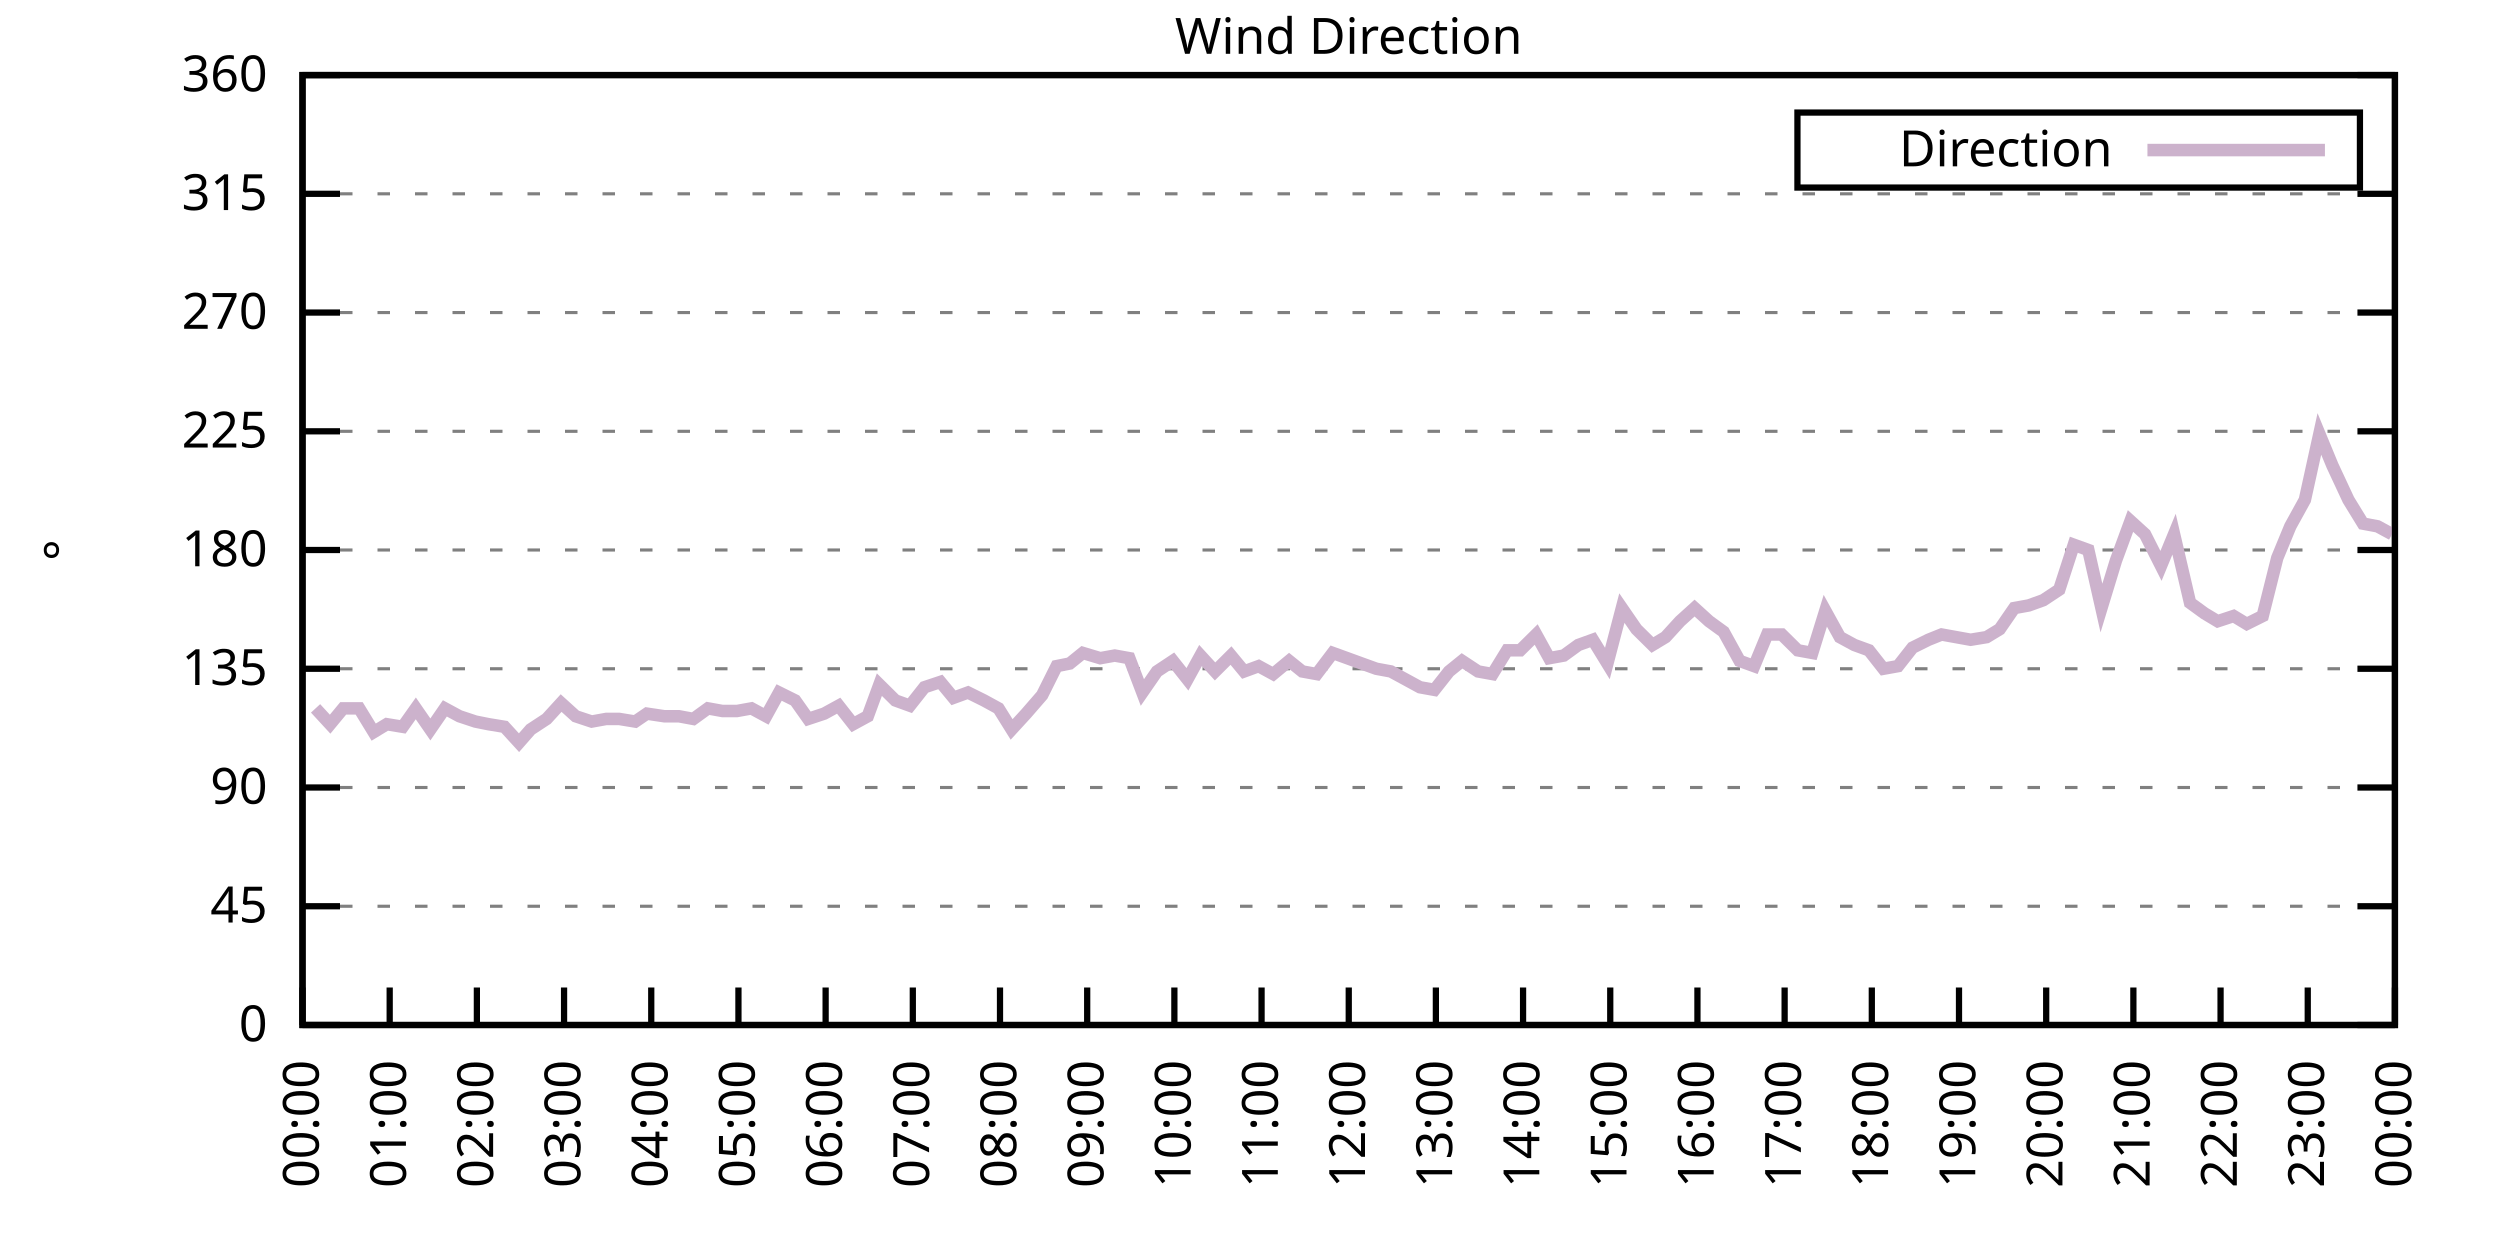
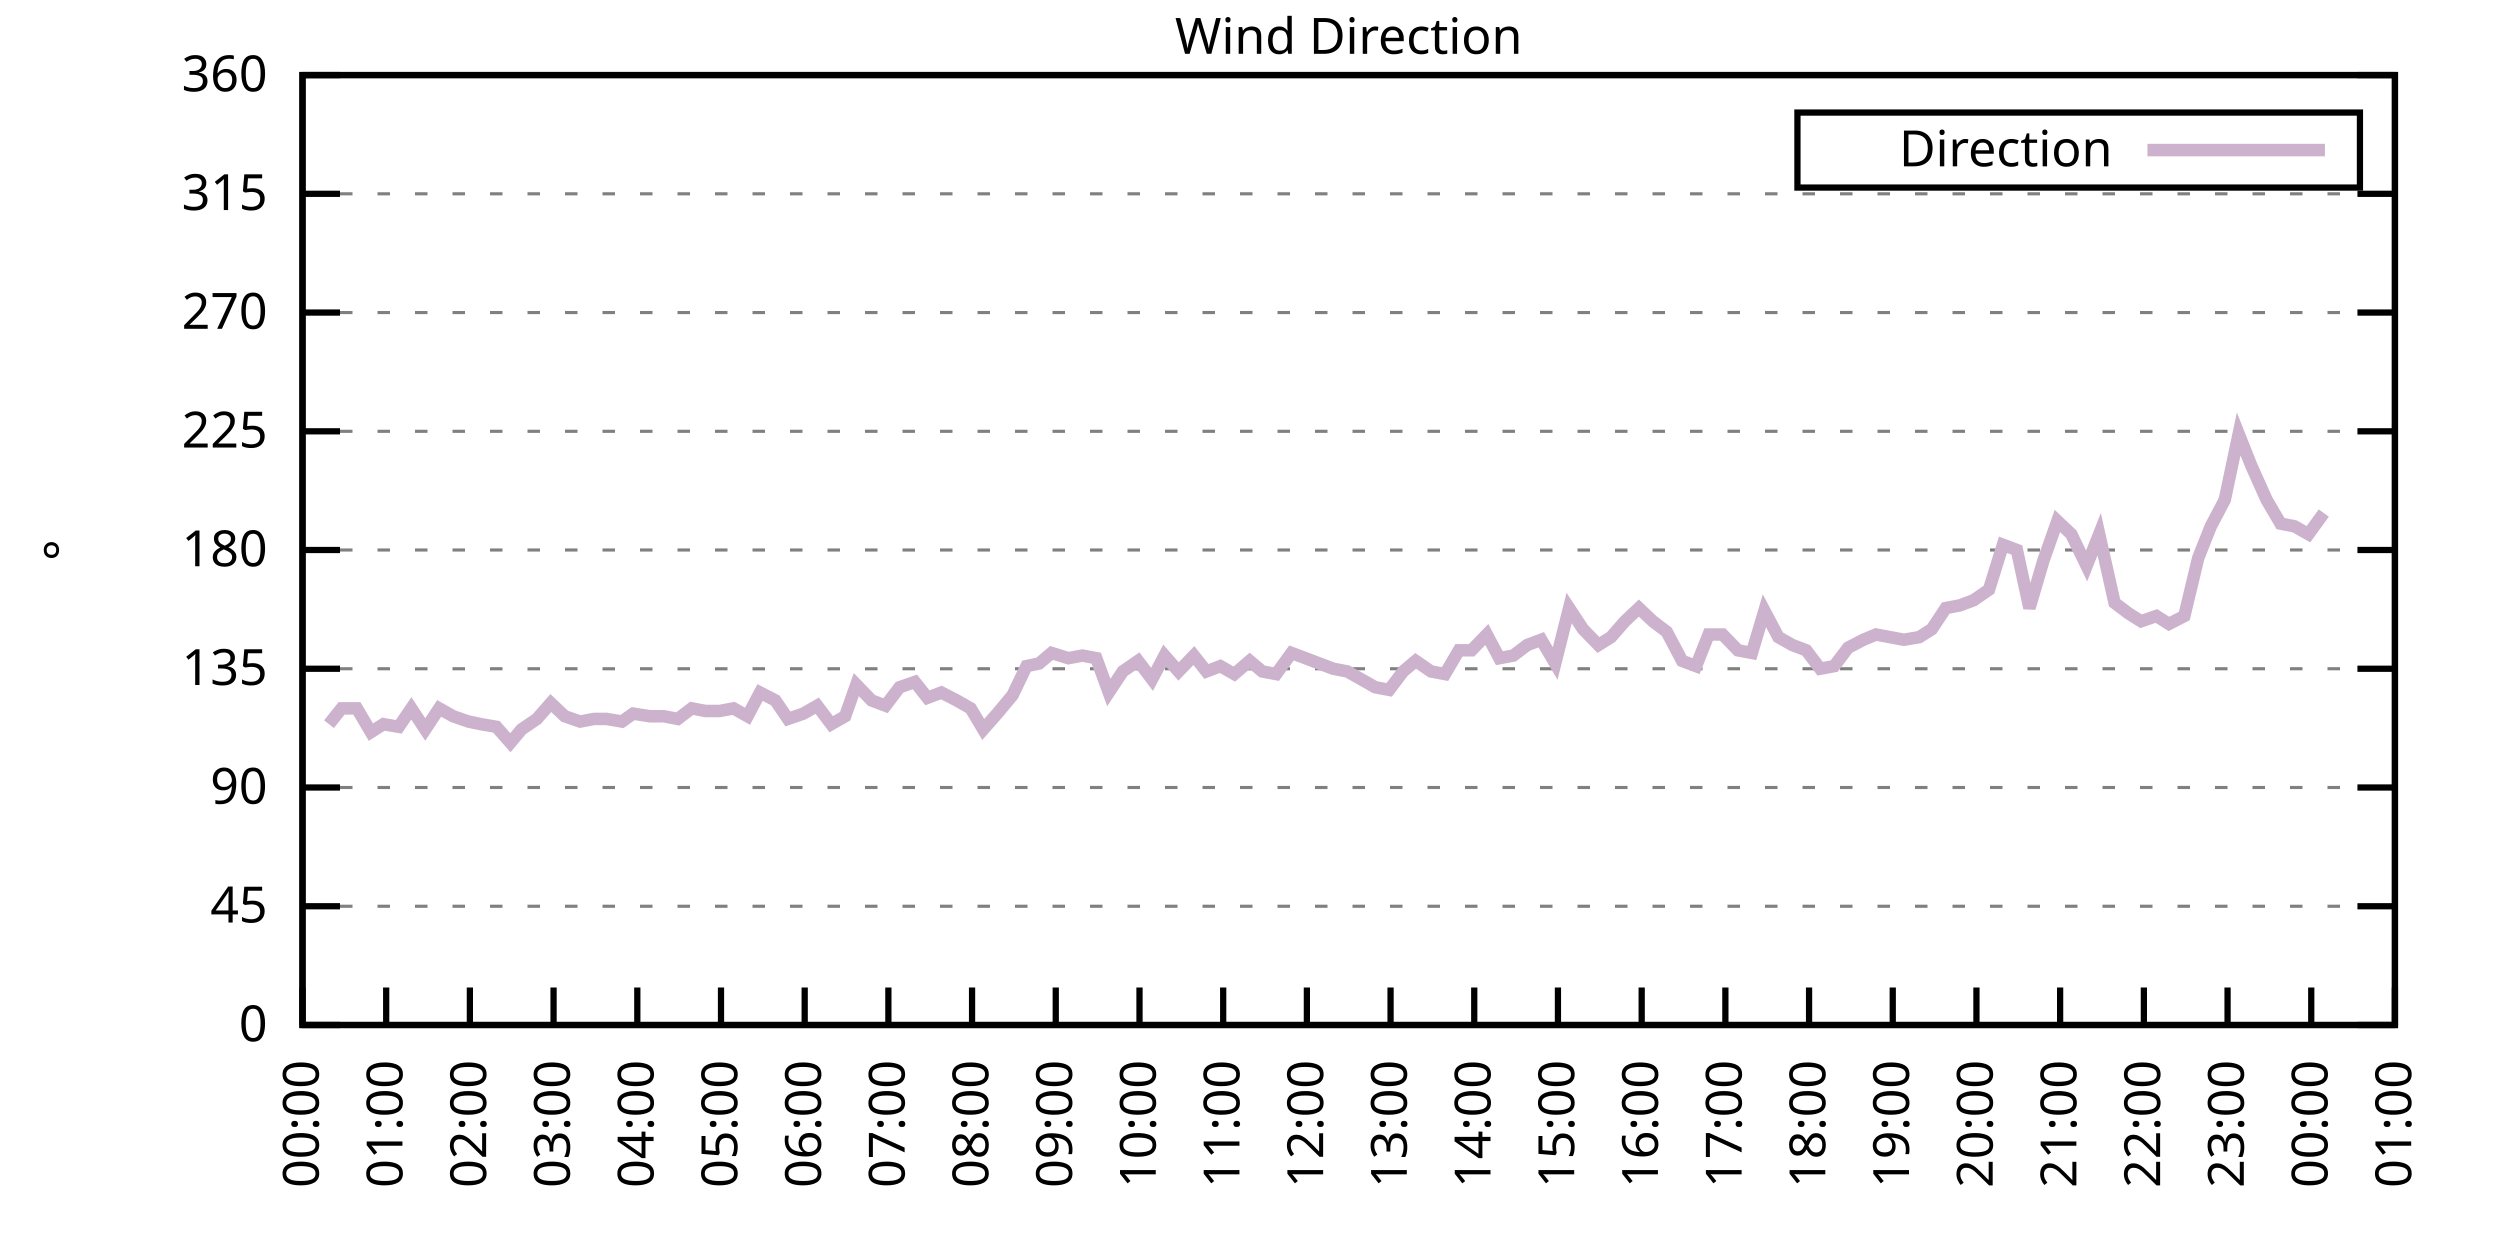
<svg xmlns="http://www.w3.org/2000/svg" xmlns:xlink="http://www.w3.org/1999/xlink" width="400" height="200" viewBox="0 0 400 200">
  <g id="gnuplot_canvas">
    <rect x="0" y="0" width="400" height="200" fill="none" />
    <defs>
      <circle id="gpDot" r="0.5" stroke-width="0.5" stroke="currentColor" />
      <path id="gpPt0" stroke-width="0.333" stroke="currentColor" d="M-1,0 h2 M0,-1 v2" />
      <path id="gpPt1" stroke-width="0.333" stroke="currentColor" d="M-1,-1 L1,1 M1,-1 L-1,1" />
      <path id="gpPt2" stroke-width="0.333" stroke="currentColor" d="M-1,0 L1,0 M0,-1 L0,1 M-1,-1 L1,1 M-1,1 L1,-1" />
      <rect id="gpPt3" stroke-width="0.333" stroke="currentColor" x="-1" y="-1" width="2" height="2" />
      <rect id="gpPt4" stroke-width="0.333" stroke="currentColor" fill="currentColor" x="-1" y="-1" width="2" height="2" />
      <circle id="gpPt5" stroke-width="0.333" stroke="currentColor" cx="0" cy="0" r="1" />
      <use xlink:href="#gpPt5" id="gpPt6" fill="currentColor" stroke="none" />
      <path id="gpPt7" stroke-width="0.333" stroke="currentColor" d="M0,-1.33 L-1.33,0.67 L1.33,0.67 z" />
      <use xlink:href="#gpPt7" id="gpPt8" fill="currentColor" stroke="none" />
      <use xlink:href="#gpPt7" id="gpPt9" stroke="currentColor" transform="rotate(180)" />
      <use xlink:href="#gpPt9" id="gpPt10" fill="currentColor" stroke="none" />
      <use xlink:href="#gpPt3" id="gpPt11" stroke="currentColor" transform="rotate(45)" />
      <use xlink:href="#gpPt11" id="gpPt12" fill="currentColor" stroke="none" />
      <path id="gpPt13" stroke-width="0.333" stroke="currentColor" d="M0,1.330 L1.265,0.411 L0.782,-1.067 L-0.782,-1.076 L-1.265,0.411 z" />
      <use xlink:href="#gpPt13" id="gpPt14" fill="currentColor" stroke="none" />
      <filter id="textbox" filterUnits="objectBoundingBox" x="0" y="0" height="1" width="1">
        <feFlood flood-color="white" flood-opacity="1" result="bgnd" />
        <feComposite in="SourceGraphic" in2="bgnd" operator="atop" />
      </filter>
      <filter id="greybox" filterUnits="objectBoundingBox" x="0" y="0" height="1" width="1">
        <feFlood flood-color="lightgrey" flood-opacity="1" result="grey" />
        <feComposite in="SourceGraphic" in2="grey" operator="atop" />
      </filter>
    </defs>
    <g fill="none" color="white" stroke="currentColor" stroke-width="1.00" stroke-linecap="butt" stroke-linejoin="miter">
</g>
    <g fill="none" color="black" stroke="currentColor" stroke-width="1.00" stroke-linecap="butt" stroke-linejoin="miter">
      <g stroke="none" shape-rendering="crispEdges">
        <polygon fill="rgb(255, 255, 255)" points="48.40,164.00 383.18,164.00 383.18,12.02 48.40,12.02 " />
      </g>
    </g>
    <g fill="none" color="black" stroke="currentColor" stroke-width="1.00" stroke-linecap="butt" stroke-linejoin="miter">
</g>
    <g fill="none" color="black" stroke="black" stroke-width="0.50" stroke-linecap="butt" stroke-linejoin="miter">
</g>
    <g fill="none" color="gray" stroke="currentColor" stroke-width="0.50" stroke-linecap="butt" stroke-linejoin="miter">
      <path stroke="gray" stroke-dasharray="2,4" class="gridline" d="M48.40,164.00 L383.19,164.00  " />
    </g>
    <g fill="none" color="gray" stroke="gray" stroke-width="1.00" stroke-linecap="butt" stroke-linejoin="miter">
</g>
    <g fill="none" color="black" stroke="currentColor" stroke-width="1.00" stroke-linecap="butt" stroke-linejoin="miter">
      <path stroke="black" d="M48.40,164.00 L54.40,164.00 M383.19,164.00 L377.19,164.00  " />
      <g transform="translate(42.80,166.60)" stroke="none" fill="black" font-family="Sans" font-size="8.00" text-anchor="end">
        <text>
          <tspan font-family="Sans"> 0</tspan>
        </text>
      </g>
    </g>
    <g fill="none" color="black" stroke="currentColor" stroke-width="1.00" stroke-linecap="butt" stroke-linejoin="miter">
</g>
    <g fill="none" color="black" stroke="black" stroke-width="0.50" stroke-linecap="butt" stroke-linejoin="miter">
</g>
    <g fill="none" color="gray" stroke="currentColor" stroke-width="0.50" stroke-linecap="butt" stroke-linejoin="miter">
      <path stroke="gray" stroke-dasharray="2,4" class="gridline" d="M48.40,145.00 L383.19,145.00  " />
    </g>
    <g fill="none" color="gray" stroke="gray" stroke-width="1.00" stroke-linecap="butt" stroke-linejoin="miter">
</g>
    <g fill="none" color="black" stroke="currentColor" stroke-width="1.00" stroke-linecap="butt" stroke-linejoin="miter">
      <path stroke="black" d="M48.40,145.00 L54.40,145.00 M383.19,145.00 L377.19,145.00  " />
      <g transform="translate(42.80,147.60)" stroke="none" fill="black" font-family="Sans" font-size="8.00" text-anchor="end">
        <text>
          <tspan font-family="Sans"> 45</tspan>
        </text>
      </g>
    </g>
    <g fill="none" color="black" stroke="currentColor" stroke-width="1.00" stroke-linecap="butt" stroke-linejoin="miter">
</g>
    <g fill="none" color="black" stroke="black" stroke-width="0.50" stroke-linecap="butt" stroke-linejoin="miter">
</g>
    <g fill="none" color="gray" stroke="currentColor" stroke-width="0.50" stroke-linecap="butt" stroke-linejoin="miter">
      <path stroke="gray" stroke-dasharray="2,4" class="gridline" d="M48.40,126.00 L383.19,126.00  " />
    </g>
    <g fill="none" color="gray" stroke="gray" stroke-width="1.00" stroke-linecap="butt" stroke-linejoin="miter">
</g>
    <g fill="none" color="black" stroke="currentColor" stroke-width="1.00" stroke-linecap="butt" stroke-linejoin="miter">
      <path stroke="black" d="M48.40,126.00 L54.40,126.00 M383.19,126.00 L377.19,126.00  " />
      <g transform="translate(42.80,128.60)" stroke="none" fill="black" font-family="Sans" font-size="8.00" text-anchor="end">
        <text>
          <tspan font-family="Sans"> 90</tspan>
        </text>
      </g>
    </g>
    <g fill="none" color="black" stroke="currentColor" stroke-width="1.00" stroke-linecap="butt" stroke-linejoin="miter">
</g>
    <g fill="none" color="black" stroke="black" stroke-width="0.50" stroke-linecap="butt" stroke-linejoin="miter">
</g>
    <g fill="none" color="gray" stroke="currentColor" stroke-width="0.50" stroke-linecap="butt" stroke-linejoin="miter">
      <path stroke="gray" stroke-dasharray="2,4" class="gridline" d="M48.40,107.00 L383.19,107.00  " />
    </g>
    <g fill="none" color="gray" stroke="gray" stroke-width="1.00" stroke-linecap="butt" stroke-linejoin="miter">
</g>
    <g fill="none" color="black" stroke="currentColor" stroke-width="1.00" stroke-linecap="butt" stroke-linejoin="miter">
      <path stroke="black" d="M48.40,107.00 L54.40,107.00 M383.19,107.00 L377.19,107.00  " />
      <g transform="translate(42.80,109.60)" stroke="none" fill="black" font-family="Sans" font-size="8.00" text-anchor="end">
        <text>
          <tspan font-family="Sans"> 135</tspan>
        </text>
      </g>
    </g>
    <g fill="none" color="black" stroke="currentColor" stroke-width="1.00" stroke-linecap="butt" stroke-linejoin="miter">
</g>
    <g fill="none" color="black" stroke="black" stroke-width="0.50" stroke-linecap="butt" stroke-linejoin="miter">
</g>
    <g fill="none" color="gray" stroke="currentColor" stroke-width="0.50" stroke-linecap="butt" stroke-linejoin="miter">
      <path stroke="gray" stroke-dasharray="2,4" class="gridline" d="M48.40,88.00 L383.19,88.00  " />
    </g>
    <g fill="none" color="gray" stroke="gray" stroke-width="1.00" stroke-linecap="butt" stroke-linejoin="miter">
</g>
    <g fill="none" color="black" stroke="currentColor" stroke-width="1.00" stroke-linecap="butt" stroke-linejoin="miter">
      <path stroke="black" d="M48.40,88.00 L54.40,88.00 M383.19,88.00 L377.19,88.00  " />
      <g transform="translate(42.80,90.60)" stroke="none" fill="black" font-family="Sans" font-size="8.00" text-anchor="end">
        <text>
          <tspan font-family="Sans"> 180</tspan>
        </text>
      </g>
    </g>
    <g fill="none" color="black" stroke="currentColor" stroke-width="1.00" stroke-linecap="butt" stroke-linejoin="miter">
</g>
    <g fill="none" color="black" stroke="black" stroke-width="0.50" stroke-linecap="butt" stroke-linejoin="miter">
</g>
    <g fill="none" color="gray" stroke="currentColor" stroke-width="0.50" stroke-linecap="butt" stroke-linejoin="miter">
      <path stroke="gray" stroke-dasharray="2,4" class="gridline" d="M48.40,69.01 L383.19,69.01  " />
    </g>
    <g fill="none" color="gray" stroke="gray" stroke-width="1.00" stroke-linecap="butt" stroke-linejoin="miter">
</g>
    <g fill="none" color="black" stroke="currentColor" stroke-width="1.00" stroke-linecap="butt" stroke-linejoin="miter">
      <path stroke="black" d="M48.40,69.01 L54.40,69.01 M383.19,69.01 L377.19,69.01  " />
      <g transform="translate(42.80,71.61)" stroke="none" fill="black" font-family="Sans" font-size="8.00" text-anchor="end">
        <text>
          <tspan font-family="Sans"> 225</tspan>
        </text>
      </g>
    </g>
    <g fill="none" color="black" stroke="currentColor" stroke-width="1.00" stroke-linecap="butt" stroke-linejoin="miter">
</g>
    <g fill="none" color="black" stroke="black" stroke-width="0.50" stroke-linecap="butt" stroke-linejoin="miter">
</g>
    <g fill="none" color="gray" stroke="currentColor" stroke-width="0.50" stroke-linecap="butt" stroke-linejoin="miter">
      <path stroke="gray" stroke-dasharray="2,4" class="gridline" d="M48.40,50.01 L383.19,50.01  " />
    </g>
    <g fill="none" color="gray" stroke="gray" stroke-width="1.00" stroke-linecap="butt" stroke-linejoin="miter">
</g>
    <g fill="none" color="black" stroke="currentColor" stroke-width="1.00" stroke-linecap="butt" stroke-linejoin="miter">
      <path stroke="black" d="M48.40,50.01 L54.40,50.01 M383.19,50.01 L377.19,50.01  " />
      <g transform="translate(42.80,52.61)" stroke="none" fill="black" font-family="Sans" font-size="8.00" text-anchor="end">
        <text>
          <tspan font-family="Sans"> 270</tspan>
        </text>
      </g>
    </g>
    <g fill="none" color="black" stroke="currentColor" stroke-width="1.00" stroke-linecap="butt" stroke-linejoin="miter">
</g>
    <g fill="none" color="black" stroke="black" stroke-width="0.50" stroke-linecap="butt" stroke-linejoin="miter">
</g>
    <g fill="none" color="gray" stroke="currentColor" stroke-width="0.50" stroke-linecap="butt" stroke-linejoin="miter">
      <path stroke="gray" stroke-dasharray="2,4" class="gridline" d="M48.40,31.01 L383.19,31.01  " />
    </g>
    <g fill="none" color="gray" stroke="gray" stroke-width="1.00" stroke-linecap="butt" stroke-linejoin="miter">
</g>
    <g fill="none" color="black" stroke="currentColor" stroke-width="1.00" stroke-linecap="butt" stroke-linejoin="miter">
      <path stroke="black" d="M48.40,31.01 L54.40,31.01 M383.19,31.01 L377.19,31.01  " />
      <g transform="translate(42.80,33.61)" stroke="none" fill="black" font-family="Sans" font-size="8.00" text-anchor="end">
        <text>
          <tspan font-family="Sans"> 315</tspan>
        </text>
      </g>
    </g>
    <g fill="none" color="black" stroke="currentColor" stroke-width="1.00" stroke-linecap="butt" stroke-linejoin="miter">
</g>
    <g fill="none" color="black" stroke="black" stroke-width="0.50" stroke-linecap="butt" stroke-linejoin="miter">
</g>
    <g fill="none" color="gray" stroke="currentColor" stroke-width="0.50" stroke-linecap="butt" stroke-linejoin="miter">
      <path stroke="gray" stroke-dasharray="2,4" class="gridline" d="M48.40,12.01 L383.19,12.01  " />
    </g>
    <g fill="none" color="gray" stroke="gray" stroke-width="1.00" stroke-linecap="butt" stroke-linejoin="miter">
</g>
    <g fill="none" color="black" stroke="currentColor" stroke-width="1.00" stroke-linecap="butt" stroke-linejoin="miter">
      <path stroke="black" d="M48.40,12.01 L54.40,12.01 M383.19,12.01 L377.19,12.01  " />
      <g transform="translate(42.80,14.61)" stroke="none" fill="black" font-family="Sans" font-size="8.00" text-anchor="end">
        <text>
          <tspan font-family="Sans"> 360</tspan>
        </text>
      </g>
    </g>
    <g fill="none" color="black" stroke="currentColor" stroke-width="1.00" stroke-linecap="butt" stroke-linejoin="miter">
      <path stroke="black" d="M48.40,164.00 L48.40,158.00  " />
      <g transform="translate(51.00,169.60) rotate(270.00)" stroke="none" fill="black" font-family="Sans" font-size="8.00" text-anchor="end">
        <text>
          <tspan font-family="Sans">00:00</tspan>
        </text>
      </g>
    </g>
    <g fill="none" color="black" stroke="currentColor" stroke-width="1.00" stroke-linecap="butt" stroke-linejoin="miter">
-       <path stroke="black" d="M62.35,164.00 L62.35,158.00  " />
-       <g transform="translate(64.95,169.60) rotate(270.00)" stroke="none" fill="black" font-family="Sans" font-size="8.00" text-anchor="end">
+       <path stroke="black" d="M61.79,164.00 L61.79,158.00  " />
+       <g transform="translate(64.39,169.60) rotate(270.00)" stroke="none" fill="black" font-family="Sans" font-size="8.00" text-anchor="end">
        <text>
          <tspan font-family="Sans">01:00</tspan>
        </text>
      </g>
    </g>
    <g fill="none" color="black" stroke="currentColor" stroke-width="1.00" stroke-linecap="butt" stroke-linejoin="miter">
-       <path stroke="black" d="M76.30,164.00 L76.30,158.00  " />
-       <g transform="translate(78.90,169.60) rotate(270.00)" stroke="none" fill="black" font-family="Sans" font-size="8.00" text-anchor="end">
+       <path stroke="black" d="M75.18,164.00 L75.18,158.00  " />
+       <g transform="translate(77.78,169.60) rotate(270.00)" stroke="none" fill="black" font-family="Sans" font-size="8.00" text-anchor="end">
        <text>
          <tspan font-family="Sans">02:00</tspan>
        </text>
      </g>
    </g>
    <g fill="none" color="black" stroke="currentColor" stroke-width="1.00" stroke-linecap="butt" stroke-linejoin="miter">
-       <path stroke="black" d="M90.25,164.00 L90.25,158.00  " />
-       <g transform="translate(92.85,169.60) rotate(270.00)" stroke="none" fill="black" font-family="Sans" font-size="8.00" text-anchor="end">
+       <path stroke="black" d="M88.57,164.00 L88.57,158.00  " />
+       <g transform="translate(91.17,169.60) rotate(270.00)" stroke="none" fill="black" font-family="Sans" font-size="8.00" text-anchor="end">
        <text>
          <tspan font-family="Sans">03:00</tspan>
        </text>
      </g>
    </g>
    <g fill="none" color="black" stroke="currentColor" stroke-width="1.00" stroke-linecap="butt" stroke-linejoin="miter">
-       <path stroke="black" d="M104.20,164.00 L104.20,158.00  " />
-       <g transform="translate(106.80,169.60) rotate(270.00)" stroke="none" fill="black" font-family="Sans" font-size="8.00" text-anchor="end">
+       <path stroke="black" d="M101.97,164.00 L101.97,158.00  " />
+       <g transform="translate(104.57,169.60) rotate(270.00)" stroke="none" fill="black" font-family="Sans" font-size="8.00" text-anchor="end">
        <text>
          <tspan font-family="Sans">04:00</tspan>
        </text>
      </g>
    </g>
    <g fill="none" color="black" stroke="currentColor" stroke-width="1.00" stroke-linecap="butt" stroke-linejoin="miter">
-       <path stroke="black" d="M118.15,164.00 L118.15,158.00  " />
-       <g transform="translate(120.75,169.60) rotate(270.00)" stroke="none" fill="black" font-family="Sans" font-size="8.00" text-anchor="end">
+       <path stroke="black" d="M115.36,164.00 L115.36,158.00  " />
+       <g transform="translate(117.96,169.60) rotate(270.00)" stroke="none" fill="black" font-family="Sans" font-size="8.00" text-anchor="end">
        <text>
          <tspan font-family="Sans">05:00</tspan>
        </text>
      </g>
    </g>
    <g fill="none" color="black" stroke="currentColor" stroke-width="1.00" stroke-linecap="butt" stroke-linejoin="miter">
-       <path stroke="black" d="M132.10,164.00 L132.10,158.00  " />
-       <g transform="translate(134.70,169.60) rotate(270.00)" stroke="none" fill="black" font-family="Sans" font-size="8.00" text-anchor="end">
+       <path stroke="black" d="M128.75,164.00 L128.75,158.00  " />
+       <g transform="translate(131.35,169.60) rotate(270.00)" stroke="none" fill="black" font-family="Sans" font-size="8.00" text-anchor="end">
        <text>
          <tspan font-family="Sans">06:00</tspan>
        </text>
      </g>
    </g>
    <g fill="none" color="black" stroke="currentColor" stroke-width="1.00" stroke-linecap="butt" stroke-linejoin="miter">
-       <path stroke="black" d="M146.05,164.00 L146.05,158.00  " />
-       <g transform="translate(148.65,169.60) rotate(270.00)" stroke="none" fill="black" font-family="Sans" font-size="8.00" text-anchor="end">
+       <path stroke="black" d="M142.14,164.00 L142.14,158.00  " />
+       <g transform="translate(144.74,169.60) rotate(270.00)" stroke="none" fill="black" font-family="Sans" font-size="8.00" text-anchor="end">
        <text>
          <tspan font-family="Sans">07:00</tspan>
        </text>
      </g>
    </g>
    <g fill="none" color="black" stroke="currentColor" stroke-width="1.00" stroke-linecap="butt" stroke-linejoin="miter">
-       <path stroke="black" d="M160.00,164.00 L160.00,158.00  " />
-       <g transform="translate(162.60,169.60) rotate(270.00)" stroke="none" fill="black" font-family="Sans" font-size="8.00" text-anchor="end">
+       <path stroke="black" d="M155.53,164.00 L155.53,158.00  " />
+       <g transform="translate(158.13,169.60) rotate(270.00)" stroke="none" fill="black" font-family="Sans" font-size="8.00" text-anchor="end">
        <text>
          <tspan font-family="Sans">08:00</tspan>
        </text>
      </g>
    </g>
    <g fill="none" color="black" stroke="currentColor" stroke-width="1.00" stroke-linecap="butt" stroke-linejoin="miter">
-       <path stroke="black" d="M173.95,164.00 L173.95,158.00  " />
-       <g transform="translate(176.55,169.60) rotate(270.00)" stroke="none" fill="black" font-family="Sans" font-size="8.00" text-anchor="end">
+       <path stroke="black" d="M168.92,164.00 L168.92,158.00  " />
+       <g transform="translate(171.52,169.60) rotate(270.00)" stroke="none" fill="black" font-family="Sans" font-size="8.00" text-anchor="end">
        <text>
          <tspan font-family="Sans">09:00</tspan>
        </text>
      </g>
    </g>
    <g fill="none" color="black" stroke="currentColor" stroke-width="1.00" stroke-linecap="butt" stroke-linejoin="miter">
-       <path stroke="black" d="M187.90,164.00 L187.90,158.00  " />
-       <g transform="translate(190.50,169.60) rotate(270.00)" stroke="none" fill="black" font-family="Sans" font-size="8.00" text-anchor="end">
+       <path stroke="black" d="M182.32,164.00 L182.32,158.00  " />
+       <g transform="translate(184.92,169.60) rotate(270.00)" stroke="none" fill="black" font-family="Sans" font-size="8.00" text-anchor="end">
        <text>
          <tspan font-family="Sans">10:00</tspan>
        </text>
      </g>
    </g>
    <g fill="none" color="black" stroke="currentColor" stroke-width="1.00" stroke-linecap="butt" stroke-linejoin="miter">
-       <path stroke="black" d="M201.85,164.00 L201.85,158.00  " />
-       <g transform="translate(204.45,169.60) rotate(270.00)" stroke="none" fill="black" font-family="Sans" font-size="8.00" text-anchor="end">
+       <path stroke="black" d="M195.71,164.00 L195.71,158.00  " />
+       <g transform="translate(198.31,169.60) rotate(270.00)" stroke="none" fill="black" font-family="Sans" font-size="8.00" text-anchor="end">
        <text>
          <tspan font-family="Sans">11:00</tspan>
        </text>
      </g>
    </g>
    <g fill="none" color="black" stroke="currentColor" stroke-width="1.00" stroke-linecap="butt" stroke-linejoin="miter">
-       <path stroke="black" d="M215.80,164.00 L215.80,158.00  " />
-       <g transform="translate(218.40,169.60) rotate(270.00)" stroke="none" fill="black" font-family="Sans" font-size="8.00" text-anchor="end">
+       <path stroke="black" d="M209.10,164.00 L209.10,158.00  " />
+       <g transform="translate(211.70,169.60) rotate(270.00)" stroke="none" fill="black" font-family="Sans" font-size="8.00" text-anchor="end">
        <text>
          <tspan font-family="Sans">12:00</tspan>
        </text>
      </g>
    </g>
    <g fill="none" color="black" stroke="currentColor" stroke-width="1.00" stroke-linecap="butt" stroke-linejoin="miter">
-       <path stroke="black" d="M229.74,164.00 L229.74,158.00  " />
-       <g transform="translate(232.34,169.60) rotate(270.00)" stroke="none" fill="black" font-family="Sans" font-size="8.00" text-anchor="end">
+       <path stroke="black" d="M222.49,164.00 L222.49,158.00  " />
+       <g transform="translate(225.09,169.60) rotate(270.00)" stroke="none" fill="black" font-family="Sans" font-size="8.00" text-anchor="end">
        <text>
          <tspan font-family="Sans">13:00</tspan>
        </text>
      </g>
    </g>
    <g fill="none" color="black" stroke="currentColor" stroke-width="1.00" stroke-linecap="butt" stroke-linejoin="miter">
-       <path stroke="black" d="M243.69,164.00 L243.69,158.00  " />
-       <g transform="translate(246.29,169.60) rotate(270.00)" stroke="none" fill="black" font-family="Sans" font-size="8.00" text-anchor="end">
+       <path stroke="black" d="M235.88,164.00 L235.88,158.00  " />
+       <g transform="translate(238.48,169.60) rotate(270.00)" stroke="none" fill="black" font-family="Sans" font-size="8.00" text-anchor="end">
        <text>
          <tspan font-family="Sans">14:00</tspan>
        </text>
      </g>
    </g>
    <g fill="none" color="black" stroke="currentColor" stroke-width="1.00" stroke-linecap="butt" stroke-linejoin="miter">
-       <path stroke="black" d="M257.64,164.00 L257.64,158.00  " />
-       <g transform="translate(260.24,169.60) rotate(270.00)" stroke="none" fill="black" font-family="Sans" font-size="8.00" text-anchor="end">
+       <path stroke="black" d="M249.27,164.00 L249.27,158.00  " />
+       <g transform="translate(251.87,169.60) rotate(270.00)" stroke="none" fill="black" font-family="Sans" font-size="8.00" text-anchor="end">
        <text>
          <tspan font-family="Sans">15:00</tspan>
        </text>
      </g>
    </g>
    <g fill="none" color="black" stroke="currentColor" stroke-width="1.00" stroke-linecap="butt" stroke-linejoin="miter">
-       <path stroke="black" d="M271.59,164.00 L271.59,158.00  " />
-       <g transform="translate(274.19,169.60) rotate(270.00)" stroke="none" fill="black" font-family="Sans" font-size="8.00" text-anchor="end">
+       <path stroke="black" d="M262.67,164.00 L262.67,158.00  " />
+       <g transform="translate(265.27,169.60) rotate(270.00)" stroke="none" fill="black" font-family="Sans" font-size="8.00" text-anchor="end">
        <text>
          <tspan font-family="Sans">16:00</tspan>
        </text>
      </g>
    </g>
    <g fill="none" color="black" stroke="currentColor" stroke-width="1.00" stroke-linecap="butt" stroke-linejoin="miter">
-       <path stroke="black" d="M285.54,164.00 L285.54,158.00  " />
-       <g transform="translate(288.14,169.60) rotate(270.00)" stroke="none" fill="black" font-family="Sans" font-size="8.00" text-anchor="end">
+       <path stroke="black" d="M276.06,164.00 L276.06,158.00  " />
+       <g transform="translate(278.66,169.60) rotate(270.00)" stroke="none" fill="black" font-family="Sans" font-size="8.00" text-anchor="end">
        <text>
          <tspan font-family="Sans">17:00</tspan>
        </text>
      </g>
    </g>
    <g fill="none" color="black" stroke="currentColor" stroke-width="1.00" stroke-linecap="butt" stroke-linejoin="miter">
-       <path stroke="black" d="M299.49,164.00 L299.49,158.00  " />
-       <g transform="translate(302.09,169.60) rotate(270.00)" stroke="none" fill="black" font-family="Sans" font-size="8.00" text-anchor="end">
+       <path stroke="black" d="M289.45,164.00 L289.45,158.00  " />
+       <g transform="translate(292.05,169.60) rotate(270.00)" stroke="none" fill="black" font-family="Sans" font-size="8.00" text-anchor="end">
        <text>
          <tspan font-family="Sans">18:00</tspan>
        </text>
      </g>
    </g>
    <g fill="none" color="black" stroke="currentColor" stroke-width="1.00" stroke-linecap="butt" stroke-linejoin="miter">
-       <path stroke="black" d="M313.44,164.00 L313.44,158.00  " />
-       <g transform="translate(316.04,169.60) rotate(270.00)" stroke="none" fill="black" font-family="Sans" font-size="8.00" text-anchor="end">
+       <path stroke="black" d="M302.84,164.00 L302.84,158.00  " />
+       <g transform="translate(305.44,169.60) rotate(270.00)" stroke="none" fill="black" font-family="Sans" font-size="8.00" text-anchor="end">
        <text>
          <tspan font-family="Sans">19:00</tspan>
        </text>
      </g>
    </g>
    <g fill="none" color="black" stroke="currentColor" stroke-width="1.00" stroke-linecap="butt" stroke-linejoin="miter">
-       <path stroke="black" d="M327.39,164.00 L327.39,158.00  " />
-       <g transform="translate(329.99,169.60) rotate(270.00)" stroke="none" fill="black" font-family="Sans" font-size="8.00" text-anchor="end">
+       <path stroke="black" d="M316.23,164.00 L316.23,158.00  " />
+       <g transform="translate(318.83,169.60) rotate(270.00)" stroke="none" fill="black" font-family="Sans" font-size="8.00" text-anchor="end">
        <text>
          <tspan font-family="Sans">20:00</tspan>
        </text>
      </g>
    </g>
    <g fill="none" color="black" stroke="currentColor" stroke-width="1.00" stroke-linecap="butt" stroke-linejoin="miter">
-       <path stroke="black" d="M341.34,164.00 L341.34,158.00  " />
-       <g transform="translate(343.94,169.60) rotate(270.00)" stroke="none" fill="black" font-family="Sans" font-size="8.00" text-anchor="end">
+       <path stroke="black" d="M329.62,164.00 L329.62,158.00  " />
+       <g transform="translate(332.22,169.60) rotate(270.00)" stroke="none" fill="black" font-family="Sans" font-size="8.00" text-anchor="end">
        <text>
          <tspan font-family="Sans">21:00</tspan>
        </text>
      </g>
    </g>
    <g fill="none" color="black" stroke="currentColor" stroke-width="1.00" stroke-linecap="butt" stroke-linejoin="miter">
-       <path stroke="black" d="M355.29,164.00 L355.29,158.00  " />
-       <g transform="translate(357.89,169.60) rotate(270.00)" stroke="none" fill="black" font-family="Sans" font-size="8.00" text-anchor="end">
+       <path stroke="black" d="M343.02,164.00 L343.02,158.00  " />
+       <g transform="translate(345.62,169.60) rotate(270.00)" stroke="none" fill="black" font-family="Sans" font-size="8.00" text-anchor="end">
        <text>
          <tspan font-family="Sans">22:00</tspan>
        </text>
      </g>
    </g>
    <g fill="none" color="black" stroke="currentColor" stroke-width="1.00" stroke-linecap="butt" stroke-linejoin="miter">
-       <path stroke="black" d="M369.24,164.00 L369.24,158.00  " />
-       <g transform="translate(371.84,169.60) rotate(270.00)" stroke="none" fill="black" font-family="Sans" font-size="8.00" text-anchor="end">
+       <path stroke="black" d="M356.41,164.00 L356.41,158.00  " />
+       <g transform="translate(359.01,169.60) rotate(270.00)" stroke="none" fill="black" font-family="Sans" font-size="8.00" text-anchor="end">
        <text>
          <tspan font-family="Sans">23:00</tspan>
+         </text>
+       </g>
+     </g>
+     <g fill="none" color="black" stroke="currentColor" stroke-width="1.00" stroke-linecap="butt" stroke-linejoin="miter">
+       <path stroke="black" d="M369.80,164.00 L369.80,158.00  " />
+       <g transform="translate(372.40,169.60) rotate(270.00)" stroke="none" fill="black" font-family="Sans" font-size="8.00" text-anchor="end">
+         <text>
+           <tspan font-family="Sans">00:00</tspan>
        </text>
      </g>
    </g>
    <g fill="none" color="black" stroke="currentColor" stroke-width="1.00" stroke-linecap="butt" stroke-linejoin="miter">
      <path stroke="black" d="M383.19,164.00 L383.19,158.00  " />
      <g transform="translate(385.79,169.60) rotate(270.00)" stroke="none" fill="black" font-family="Sans" font-size="8.00" text-anchor="end">
        <text>
-           <tspan font-family="Sans">00:00</tspan>
+           <tspan font-family="Sans">01:00</tspan>
        </text>
      </g>
    </g>
    <g fill="none" color="black" stroke="currentColor" stroke-width="1.00" stroke-linecap="butt" stroke-linejoin="miter">
</g>
    <g fill="none" color="black" stroke="currentColor" stroke-width="1.00" stroke-linecap="butt" stroke-linejoin="miter">
      <path stroke="black" d="M48.40,12.01 L48.40,164.00 L383.19,164.00 L383.19,12.01 L48.40,12.01 Z  " />
    </g>
    <g fill="none" color="black" stroke="currentColor" stroke-width="1.00" stroke-linecap="butt" stroke-linejoin="miter">
</g>
    <g fill="none" color="black" stroke="currentColor" stroke-width="1.00" stroke-linecap="butt" stroke-linejoin="miter">
      <path stroke="black" d="M287.59,30.01 L287.59,18.01 L377.59,18.01 L377.59,30.01 L287.59,30.01 Z  " />
    </g>
    <g id="Wind_direction_plot_1">
      <g fill="none" color="white" stroke="black" stroke-width="2.00" stroke-linecap="butt" stroke-linejoin="miter">
</g>
      <g fill="none" color="black" stroke="currentColor" stroke-width="2.00" stroke-linecap="butt" stroke-linejoin="miter">
        <g transform="translate(337.99,26.61)" stroke="none" fill="black" font-family="Sans" font-size="8.00" text-anchor="end">
          <text>
            <tspan font-family="Sans">Direction</tspan>
          </text>
        </g>
      </g>
      <g fill="none" color="black" stroke="currentColor" stroke-width="2.00" stroke-linecap="butt" stroke-linejoin="miter">
-         <path stroke="rgb(204, 178, 204)" d="M343.59,24.01 L371.99,24.01 M50.49,113.34 L52.82,115.87 L54.91,113.34 L57.47,113.34 L59.79,117.14 L61.88,115.87   L64.44,116.29 L66.53,113.34 L68.86,116.71 L71.18,113.34 L73.51,114.60 L76.07,115.45 L78.16,115.87 L80.72,116.29   L83.04,118.83 L84.90,116.71 L87.46,115.03 L89.78,112.49 L92.11,114.60 L94.67,115.45 L96.99,115.03 L99.08,115.03   L101.64,115.45 L103.50,114.18 L106.29,114.60 L108.62,114.60 L110.94,115.03 L113.27,113.34 L115.59,113.76 L117.92,113.76   L120.24,113.34 L122.57,114.60 L124.66,110.80 L127.22,112.07 L129.31,115.03 L131.87,114.18 L134.19,112.91 L136.51,115.87   L138.84,114.60 L140.70,109.54 L143.26,112.07 L145.58,112.91 L147.91,109.96 L150.46,109.11 L152.56,111.65 L154.88,110.80   L157.44,112.07 L159.76,113.34 L161.86,116.71 L164.18,114.18 L166.74,111.23 L169.06,106.58 L171.16,106.16 L173.25,104.47   L176.04,105.31 L178.36,104.89 L180.69,105.31 L182.78,110.80 L185.11,107.43 L187.66,105.74 L189.99,108.69 L192.08,104.89   L194.41,107.43 L196.96,104.89 L199.06,107.43 L201.38,106.58 L203.71,107.85 L206.26,105.74 L208.36,107.43 L210.68,107.85   L213.24,104.47 L215.56,105.31 L217.89,106.16 L220.21,107.00 L222.54,107.43 L224.86,108.69 L227.19,109.96 L229.51,110.38   L231.84,107.43 L233.93,105.74 L236.49,107.43 L238.81,107.85 L241.14,104.05 L243.23,104.05 L245.79,101.52 L247.88,105.31   L250.20,104.89 L252.53,103.20 L254.85,102.36 L257.18,106.16 L259.50,97.29 L261.83,100.67 L264.39,103.20 L266.48,101.94   L268.80,99.40 L271.13,97.29 L273.45,99.40 L275.78,101.09 L278.34,105.74 L280.66,106.58 L282.75,101.52 L285.08,101.52   L287.64,104.05 L289.96,104.47 L292.05,97.72 L294.38,101.94 L296.70,103.20 L299.03,104.05 L301.35,107.00 L303.68,106.58   L306.00,103.63 L308.56,102.36 L310.65,101.52 L312.98,101.94 L315.30,102.36 L317.86,101.94 L319.95,100.67 L322.28,97.29   L324.60,96.87 L326.93,96.03 L329.48,94.34 L331.81,87.16 L334.13,88.00 L336.23,97.29 L338.55,89.69 L340.88,83.36   L343.20,85.47 L345.76,90.54 L347.85,85.47 L350.41,96.45 L352.73,98.14 L354.83,99.40 L357.38,98.56 L359.48,99.83   L362.03,98.56 L364.36,89.27 L366.45,84.21 L368.78,79.98 L371.10,69.43 L373.19,74.49 L375.75,79.98 L378.08,83.78   L380.40,84.21 L382.73,85.47  " />
+         <path stroke="rgb(204, 178, 204)" d="M343.59,24.01 L371.99,24.01 M52.64,115.87 L54.65,113.34 L57.10,113.34 L59.34,117.14 L61.35,115.87 L63.80,116.29   L65.81,113.34 L68.04,116.71 L70.27,113.34 L72.50,114.60 L74.96,115.45 L76.97,115.87 L79.42,116.29 L81.66,118.83   L83.44,116.71 L85.90,115.03 L88.13,112.49 L90.36,114.60 L92.82,115.45 L95.05,115.03 L97.06,115.03 L99.51,115.45   L101.30,114.18 L103.98,114.60 L106.21,114.60 L108.44,115.03 L110.67,113.34 L112.90,113.76 L115.13,113.76 L117.37,113.34   L119.60,114.60 L121.61,110.80 L124.06,112.07 L126.07,115.03 L128.53,114.18 L130.76,112.91 L132.99,115.87 L135.22,114.60   L137.01,109.54 L139.46,112.07 L141.69,112.91 L143.93,109.96 L146.38,109.11 L148.39,111.65 L150.62,110.80 L153.08,112.07   L155.31,113.34 L157.32,116.71 L159.55,114.18 L162.01,111.23 L164.24,106.58 L166.25,106.16 L168.25,104.47 L170.93,105.31   L173.17,104.89 L175.40,105.31 L177.41,110.80 L179.64,107.43 L182.09,105.74 L184.32,108.69 L186.33,104.89 L188.57,107.43   L191.02,104.89 L193.03,107.43 L195.26,106.58 L197.49,107.85 L199.95,105.74 L201.96,107.43 L204.19,107.85 L206.64,104.47   L208.88,105.31 L211.11,106.16 L213.34,107.00 L215.57,107.43 L217.80,108.69 L220.04,109.96 L222.27,110.38 L224.50,107.43   L226.51,105.74 L228.96,107.43 L231.20,107.85 L233.43,104.05 L235.44,104.05 L237.89,101.52 L239.90,105.31 L242.13,104.89   L244.36,103.20 L246.60,102.36 L248.83,106.16 L251.06,97.29 L253.29,100.67 L255.75,103.20 L257.76,101.94 L259.99,99.40   L262.22,97.29 L264.45,99.40 L266.68,101.09 L269.14,105.74 L271.37,106.58 L273.38,101.52 L275.61,101.52 L278.07,104.05   L280.30,104.47 L282.31,97.72 L284.54,101.94 L286.77,103.20 L289.00,104.05 L291.23,107.00 L293.47,106.58 L295.70,103.63   L298.15,102.36 L300.16,101.52 L302.39,101.94 L304.63,102.36 L307.08,101.94 L309.09,100.67 L311.32,97.29 L313.55,96.87   L315.79,96.03 L318.24,94.34 L320.47,87.16 L322.70,88.00 L324.71,97.29 L326.95,89.69 L329.18,83.36 L331.41,85.47   L333.86,90.54 L335.87,85.47 L338.33,96.45 L340.56,98.14 L342.57,99.40 L345.02,98.56 L347.03,99.83 L349.49,98.56   L351.72,89.27 L353.73,84.21 L355.96,79.98 L358.19,69.43 L360.20,74.49 L362.66,79.98 L364.89,83.78 L367.12,84.21   L369.35,85.47 L371.81,82.09  " />
      </g>
    </g>
    <g fill="none" color="black" stroke="currentColor" stroke-width="2.00" stroke-linecap="butt" stroke-linejoin="miter">
</g>
    <g fill="none" color="black" stroke="black" stroke-width="1.00" stroke-linecap="butt" stroke-linejoin="miter">
</g>
    <g fill="none" color="black" stroke="currentColor" stroke-width="1.00" stroke-linecap="butt" stroke-linejoin="miter">
      <path stroke="black" d="M48.40,12.01 L48.40,164.00 L383.19,164.00 L383.19,12.01 L48.40,12.01 Z  " />
      <g transform="translate(12.80,88.01) rotate(270.00)" stroke="none" fill="black" font-family="Sans" font-size="8.00" text-anchor="middle">
        <text>
          <tspan font-family="Sans">°</tspan>
        </text>
      </g>
    </g>
    <g fill="none" color="black" stroke="currentColor" stroke-width="1.00" stroke-linecap="butt" stroke-linejoin="miter">
</g>
    <g fill="none" color="black" stroke="currentColor" stroke-width="1.00" stroke-linecap="butt" stroke-linejoin="miter">
      <g transform="translate(215.79,8.61)" stroke="none" fill="black" font-family="Sans" font-size="8.00" text-anchor="middle">
        <text>
          <tspan font-family="Sans">Wind Direction</tspan>
        </text>
      </g>
    </g>
    <g fill="none" color="black" stroke="currentColor" stroke-width="1.00" stroke-linecap="butt" stroke-linejoin="miter">
</g>
  </g>
</svg>
